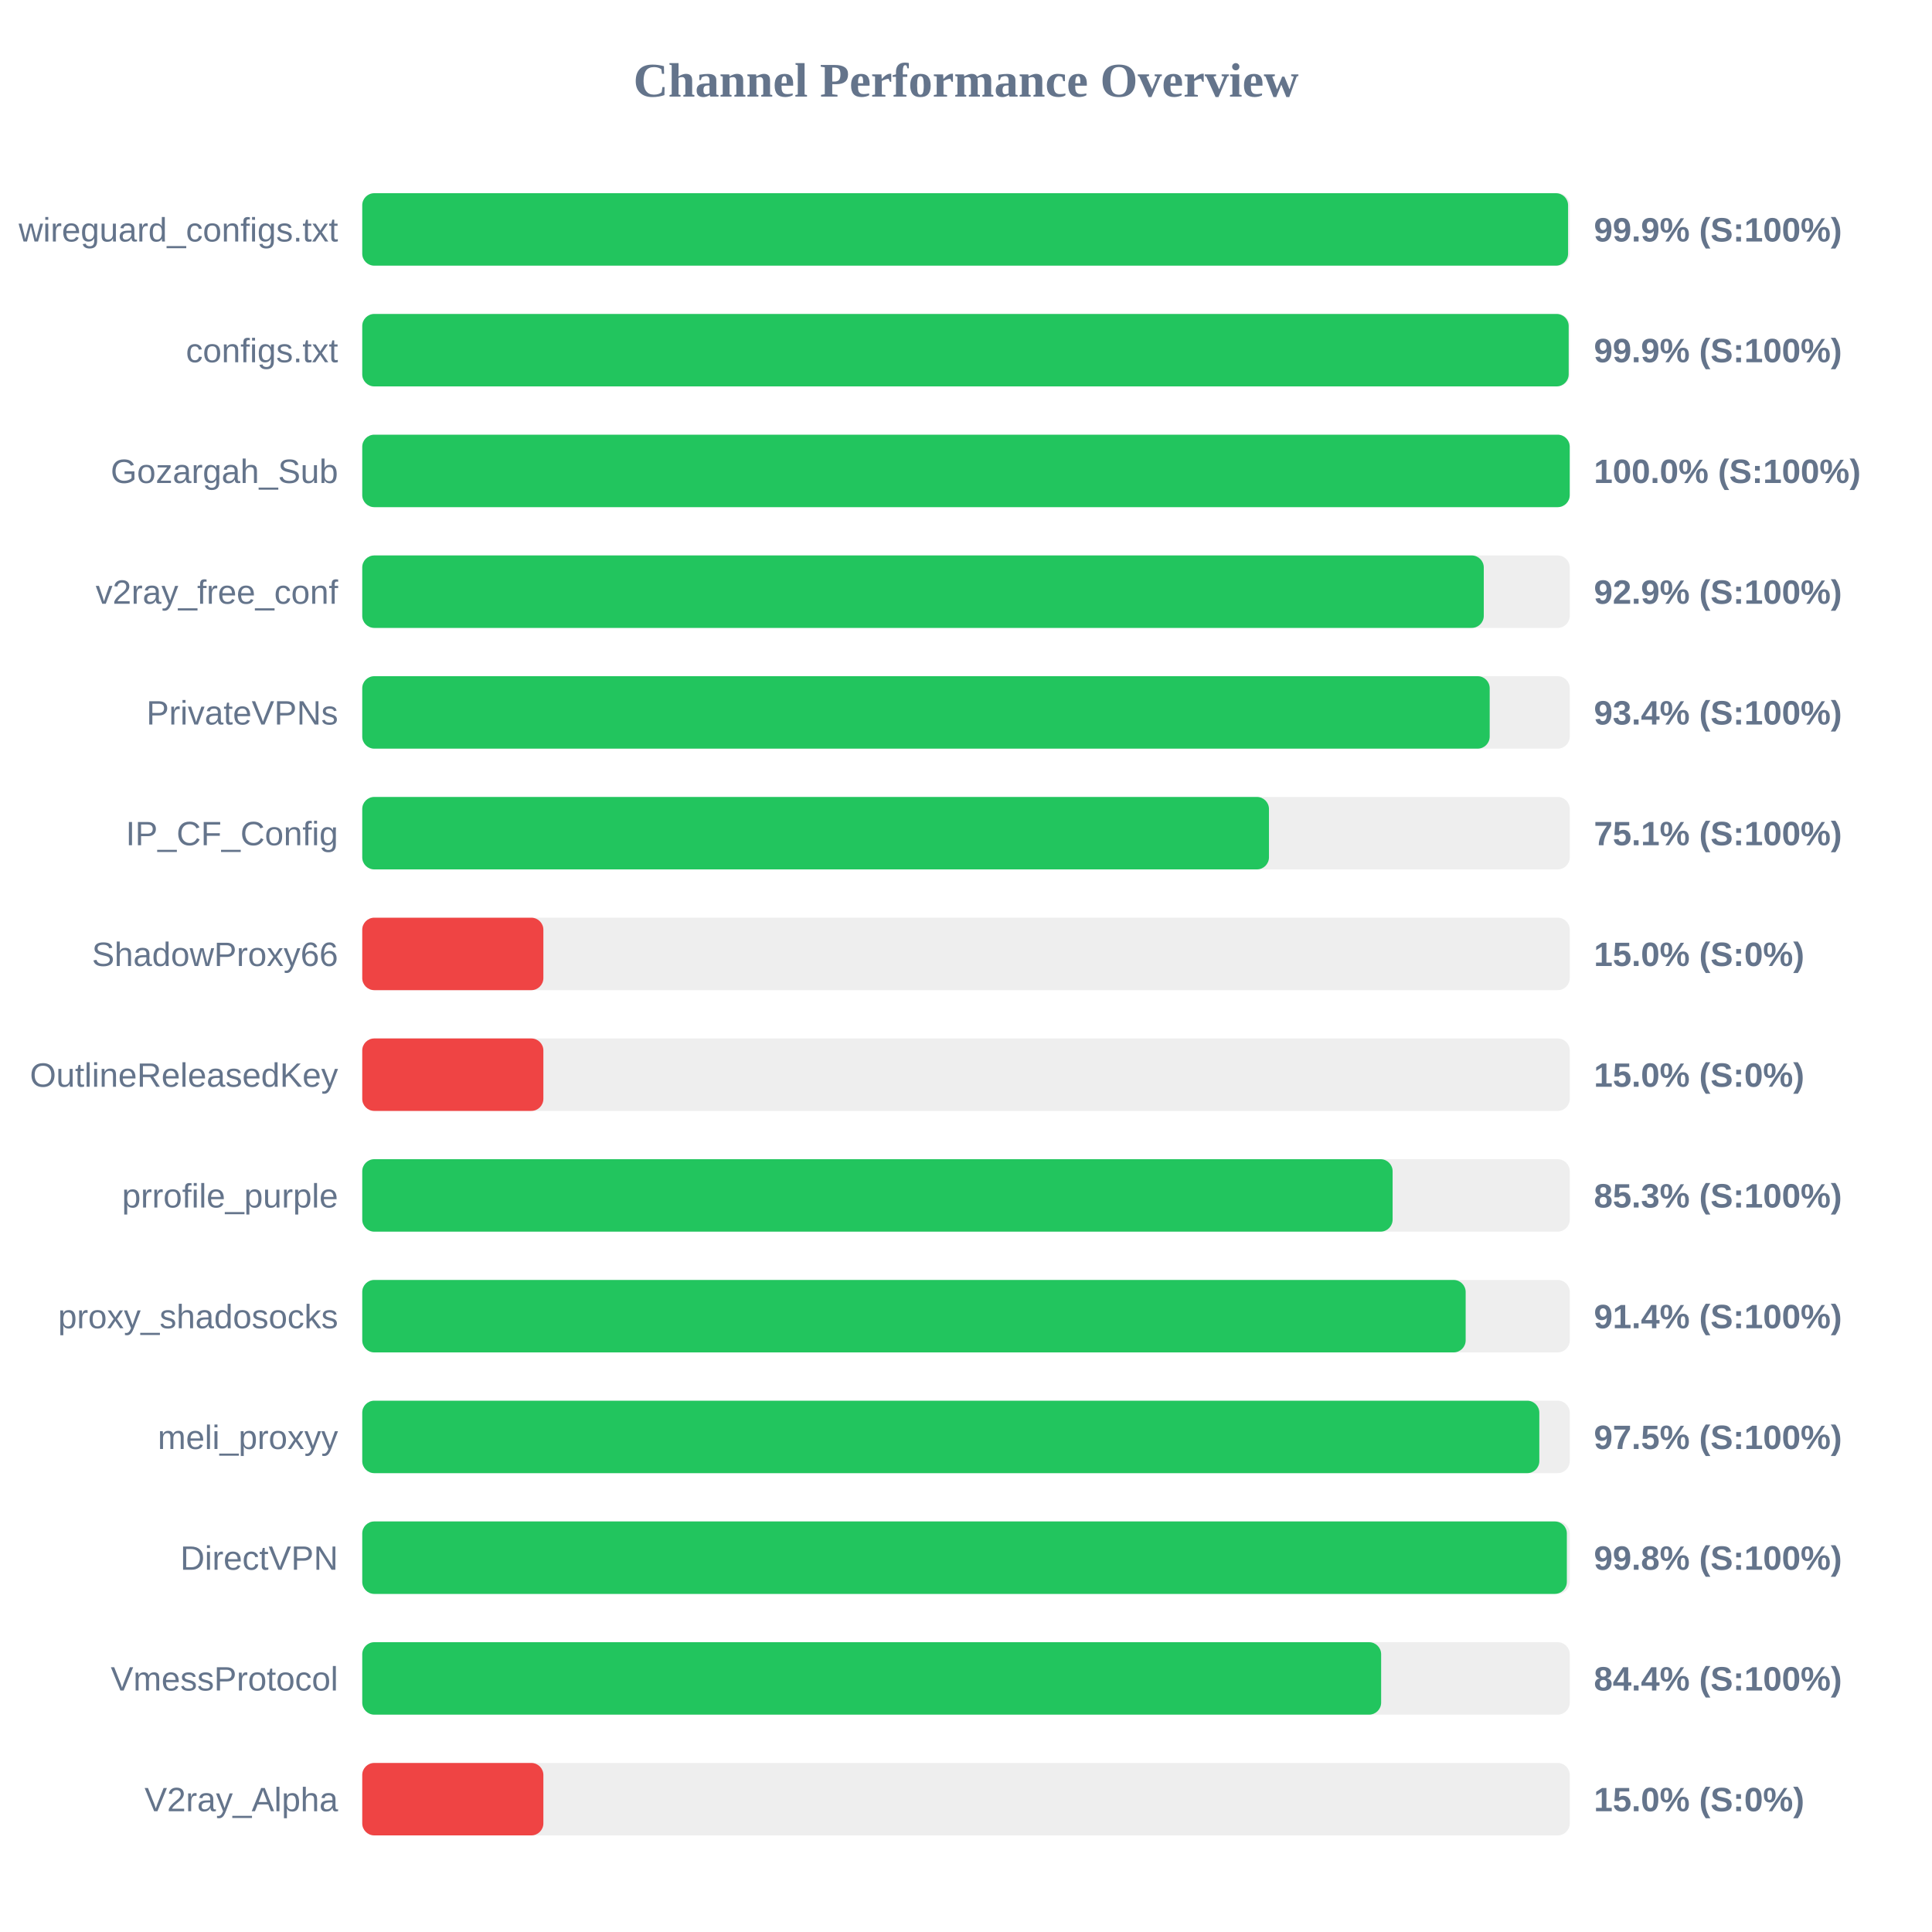
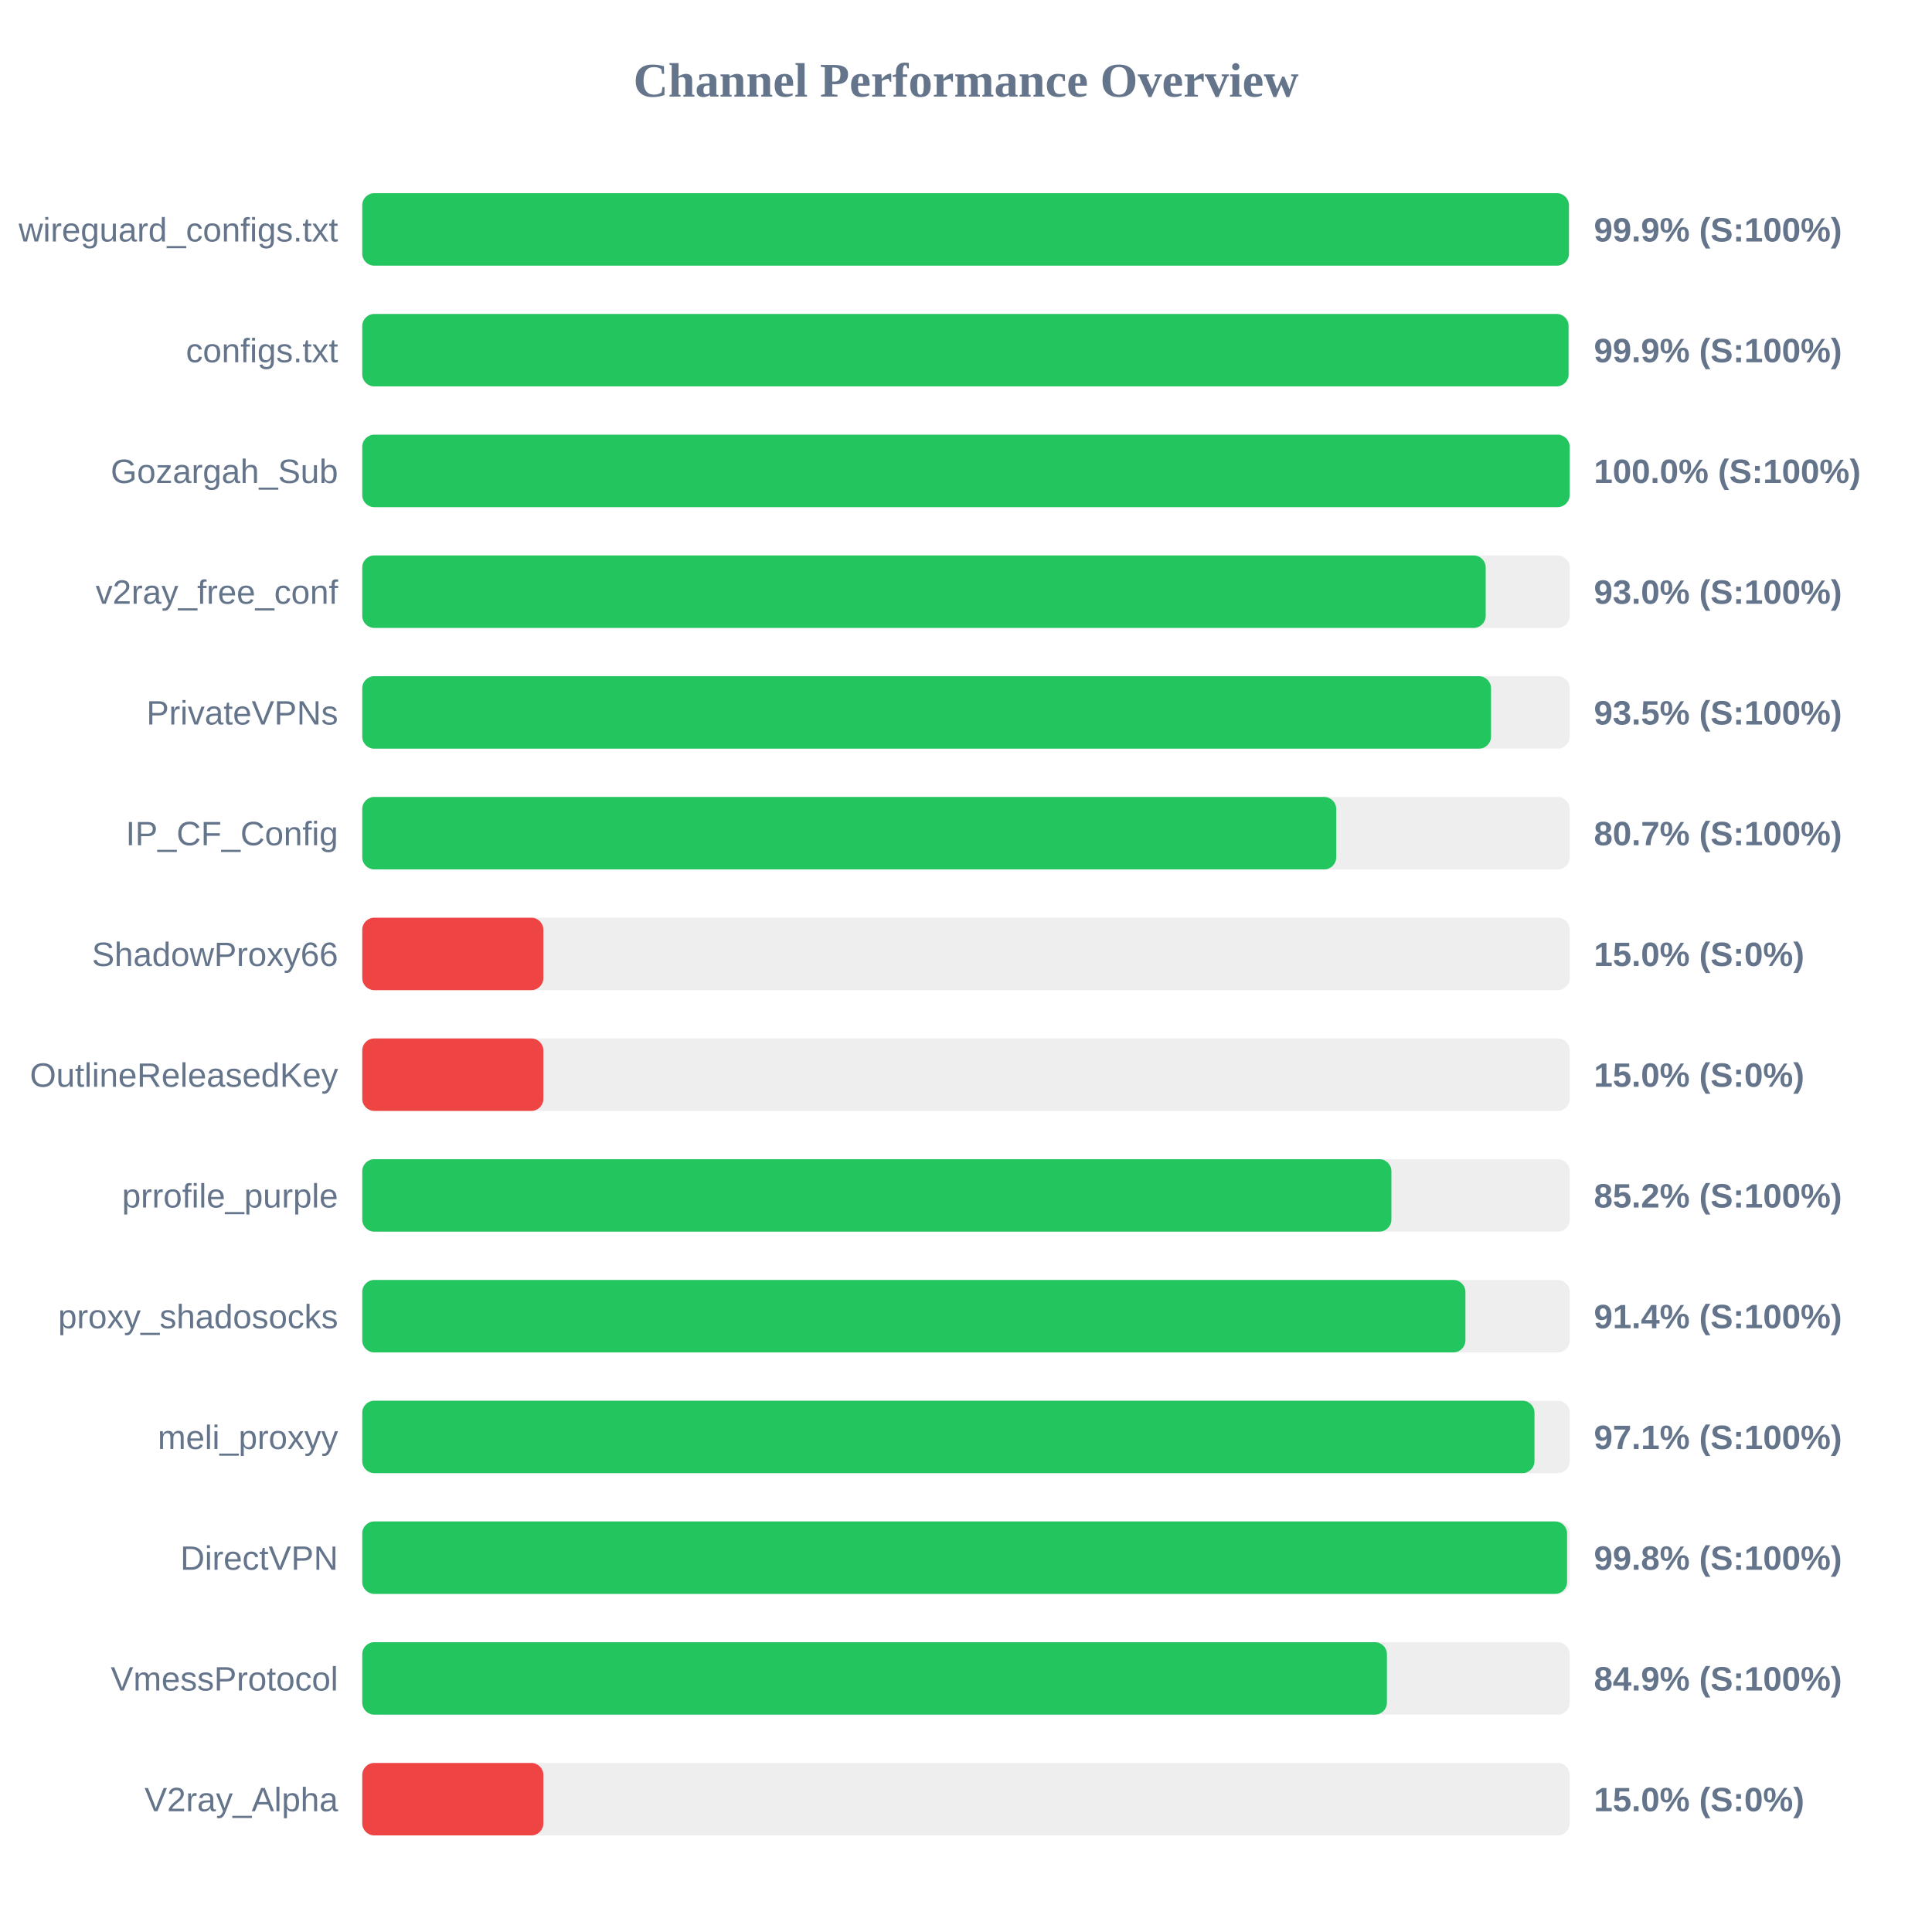
<svg xmlns="http://www.w3.org/2000/svg" width="800" height="800" version="1.1">
  <style>
        .row { font: 14px Arial; fill: #64748b; }
        .score { font: bold 14px Arial; fill: #64748b; }
    </style>
  <text x="400" y="40" text-anchor="middle" font-size="20px" font-weight="bold" fill="#64748b">Channel Performance Overview</text>
  <rect x="150" y="80" width="500" height="30" fill="#eee" rx="5" />
-   <rect x="150" y="80" width="499.3" height="30" fill="#22c55e" rx="5" />
+   <rect x="150" y="80" width="499.65" height="30" fill="#22c55e" rx="5" />
  <text x="140" y="100" text-anchor="end" class="row">wireguard_configs.txt</text>
  <text x="660" y="100" text-anchor="start" class="score">99.9% (S:100%)</text>
  <rect x="150" y="130" width="500" height="30" fill="#eee" rx="5" />
-   <rect x="150" y="130" width="499.55" height="30" fill="#22c55e" rx="5" />
+   <rect x="150" y="130" width="499.5" height="30" fill="#22c55e" rx="5" />
  <text x="140" y="150" text-anchor="end" class="row">configs.txt</text>
  <text x="660" y="150" text-anchor="start" class="score">99.9% (S:100%)</text>
  <rect x="150" y="180" width="500" height="30" fill="#eee" rx="5" />
-   <rect x="150" y="180" width="500" height="30" fill="#22c55e" rx="5" />
+   <rect x="150" y="180" width="499.95" height="30" fill="#22c55e" rx="5" />
  <text x="140" y="200" text-anchor="end" class="row">Gozargah_Sub</text>
  <text x="660" y="200" text-anchor="start" class="score">100.0% (S:100%)</text>
  <rect x="150" y="230" width="500" height="30" fill="#eee" rx="5" />
-   <rect x="150" y="230" width="464.4" height="30" fill="#22c55e" rx="5" />
+   <rect x="150" y="230" width="465.2" height="30" fill="#22c55e" rx="5" />
  <text x="140" y="250" text-anchor="end" class="row">v2ray_free_conf</text>
-   <text x="660" y="250" text-anchor="start" class="score">92.9% (S:100%)</text>
+   <text x="660" y="250" text-anchor="start" class="score">93.0% (S:100%)</text>
  <rect x="150" y="280" width="500" height="30" fill="#eee" rx="5" />
-   <rect x="150" y="280" width="466.85" height="30" fill="#22c55e" rx="5" />
+   <rect x="150" y="280" width="467.4" height="30" fill="#22c55e" rx="5" />
  <text x="140" y="300" text-anchor="end" class="row">PrivateVPNs</text>
-   <text x="660" y="300" text-anchor="start" class="score">93.4% (S:100%)</text>
+   <text x="660" y="300" text-anchor="start" class="score">93.5% (S:100%)</text>
  <rect x="150" y="330" width="500" height="30" fill="#eee" rx="5" />
-   <rect x="150" y="330" width="375.45" height="30" fill="#22c55e" rx="5" />
+   <rect x="150" y="330" width="403.3" height="30" fill="#22c55e" rx="5" />
  <text x="140" y="350" text-anchor="end" class="row">IP_CF_Config</text>
-   <text x="660" y="350" text-anchor="start" class="score">75.1% (S:100%)</text>
+   <text x="660" y="350" text-anchor="start" class="score">80.7% (S:100%)</text>
  <rect x="150" y="380" width="500" height="30" fill="#eee" rx="5" />
  <rect x="150" y="380" width="75.0" height="30" fill="#ef4444" rx="5" />
  <text x="140" y="400" text-anchor="end" class="row">ShadowProxy66</text>
  <text x="660" y="400" text-anchor="start" class="score">15.0% (S:0%)</text>
  <rect x="150" y="430" width="500" height="30" fill="#eee" rx="5" />
  <rect x="150" y="430" width="75.0" height="30" fill="#ef4444" rx="5" />
  <text x="140" y="450" text-anchor="end" class="row">OutlineReleasedKey</text>
  <text x="660" y="450" text-anchor="start" class="score">15.0% (S:0%)</text>
  <rect x="150" y="480" width="500" height="30" fill="#eee" rx="5" />
-   <rect x="150" y="480" width="426.65" height="30" fill="#22c55e" rx="5" />
+   <rect x="150" y="480" width="426.15" height="30" fill="#22c55e" rx="5" />
  <text x="140" y="500" text-anchor="end" class="row">prrofile_purple</text>
-   <text x="660" y="500" text-anchor="start" class="score">85.3% (S:100%)</text>
+   <text x="660" y="500" text-anchor="start" class="score">85.2% (S:100%)</text>
  <rect x="150" y="530" width="500" height="30" fill="#eee" rx="5" />
-   <rect x="150" y="530" width="456.9" height="30" fill="#22c55e" rx="5" />
+   <rect x="150" y="530" width="456.8" height="30" fill="#22c55e" rx="5" />
  <text x="140" y="550" text-anchor="end" class="row">proxy_shadosocks</text>
  <text x="660" y="550" text-anchor="start" class="score">91.4% (S:100%)</text>
  <rect x="150" y="580" width="500" height="30" fill="#eee" rx="5" />
-   <rect x="150" y="580" width="487.4" height="30" fill="#22c55e" rx="5" />
+   <rect x="150" y="580" width="485.4" height="30" fill="#22c55e" rx="5" />
  <text x="140" y="600" text-anchor="end" class="row">meli_proxyy</text>
-   <text x="660" y="600" text-anchor="start" class="score">97.5% (S:100%)</text>
+   <text x="660" y="600" text-anchor="start" class="score">97.1% (S:100%)</text>
  <rect x="150" y="630" width="500" height="30" fill="#eee" rx="5" />
-   <rect x="150" y="630" width="498.8" height="30" fill="#22c55e" rx="5" />
+   <rect x="150" y="630" width="498.9" height="30" fill="#22c55e" rx="5" />
  <text x="140" y="650" text-anchor="end" class="row">DirectVPN</text>
  <text x="660" y="650" text-anchor="start" class="score">99.8% (S:100%)</text>
  <rect x="150" y="680" width="500" height="30" fill="#eee" rx="5" />
-   <rect x="150" y="680" width="421.9" height="30" fill="#22c55e" rx="5" />
+   <rect x="150" y="680" width="424.3" height="30" fill="#22c55e" rx="5" />
  <text x="140" y="700" text-anchor="end" class="row">VmessProtocol</text>
-   <text x="660" y="700" text-anchor="start" class="score">84.4% (S:100%)</text>
+   <text x="660" y="700" text-anchor="start" class="score">84.9% (S:100%)</text>
  <rect x="150" y="730" width="500" height="30" fill="#eee" rx="5" />
  <rect x="150" y="730" width="75.0" height="30" fill="#ef4444" rx="5" />
  <text x="140" y="750" text-anchor="end" class="row">V2ray_Alpha</text>
  <text x="660" y="750" text-anchor="start" class="score">15.0% (S:0%)</text>
</svg>
